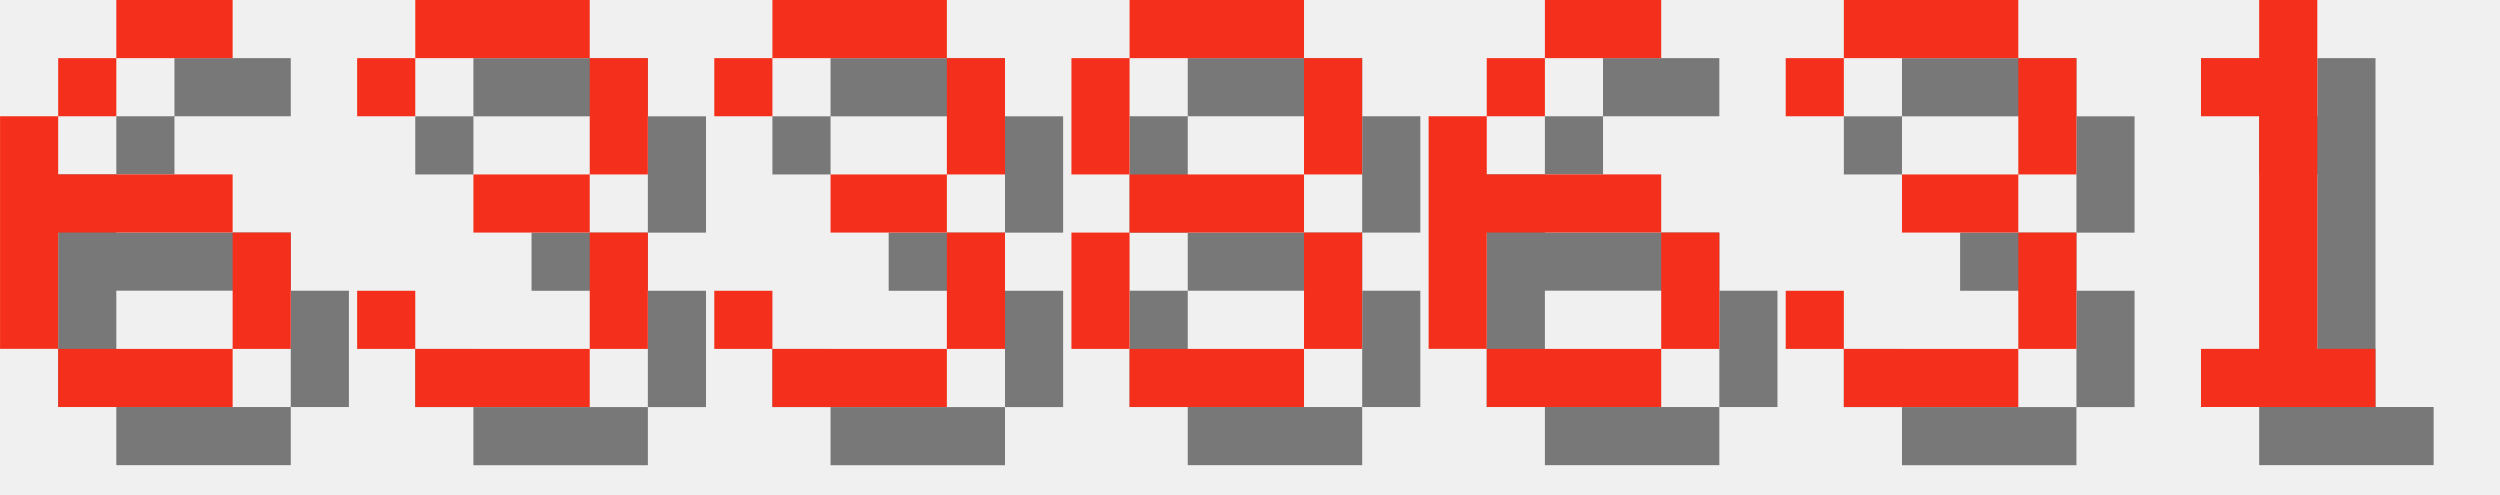
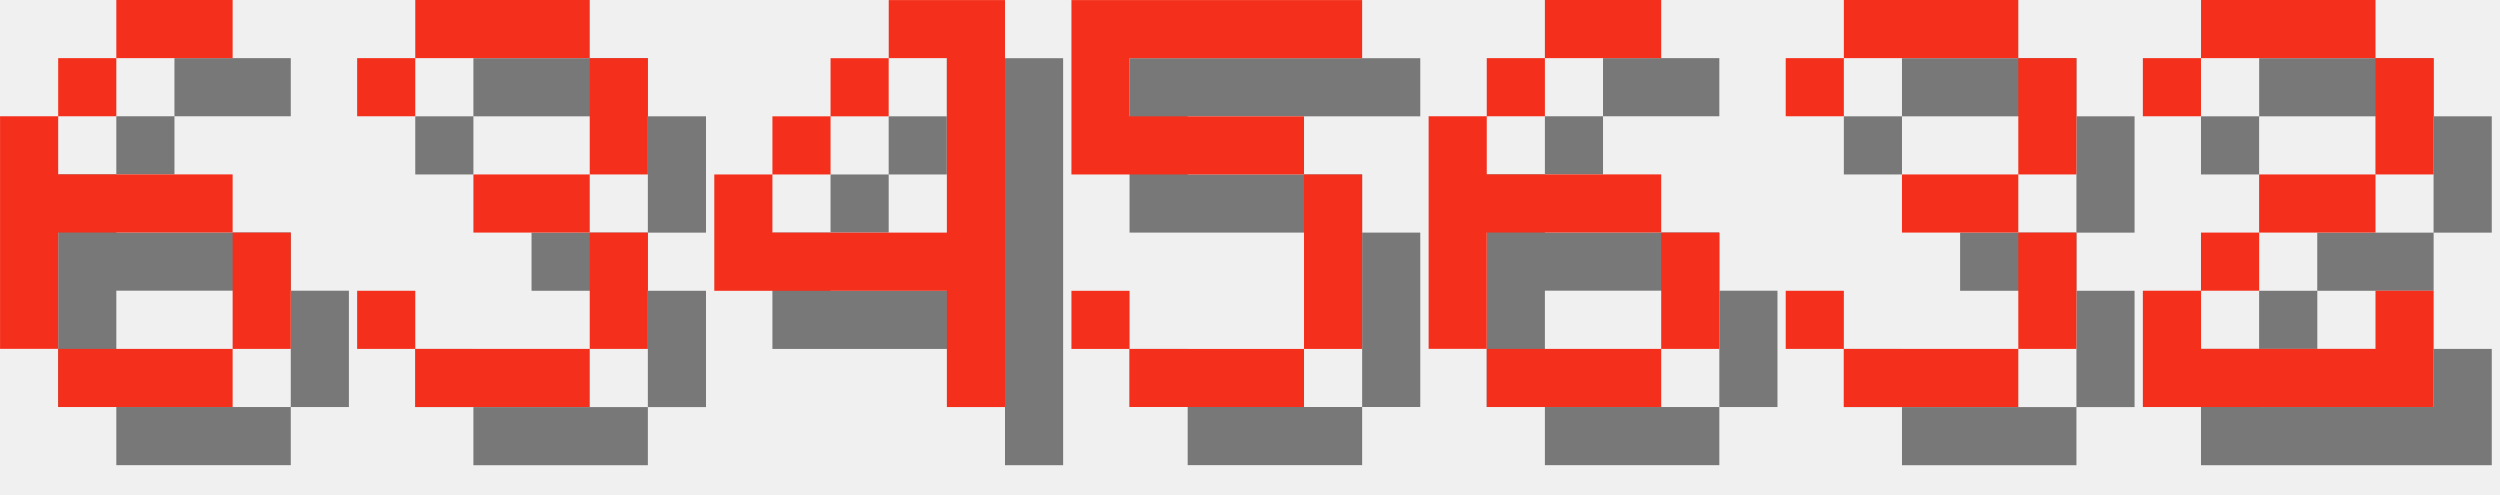
<svg xmlns="http://www.w3.org/2000/svg" version="1.1" width="182.0" height="36">
  <style>
        .text-foreground {
            fill: #F4301C;
        }
        .text-shadow {
            fill: #000000;
            fill-opacity: 0.5;
        }
    </style>
  <g class="digit" id="digit_6" transform="translate(0.0, 0), scale(4)">
    <path id="digit_6_shadow" class="text-shadow" d="m3.175 1.058v1.058h2.117v-1.058h-2.117zm0 1.058h-1.058v1.058h1.058v-1.058zm-1.058 1.058h-1.058v4.233h1.058v-2.117h3.175v-1.058h-3.175v-1.058zm3.175 2.117v2.117h1.058v-2.117h-1.058zm0 2.117h-3.175v1.058h3.175v-1.058z" fill-opacity=".5" style="paint-order:stroke fill markers" />
    <path id="digit_6_fg" class="text-foreground" d="m2.117 0v1.058h2.117v-1.058h-2.117zm0 1.058h-1.058v1.058h1.058v-1.058zm-1.058 1.058h-1.058v4.233h1.058v-2.117h3.175v-1.058h-3.175v-1.058zm3.175 2.117v2.117h1.058v-2.117h-1.058zm0 2.117h-3.175v1.058h3.175v-1.058z" fill="#fff" style="paint-order:stroke fill markers" />
  </g>
  <g class="digit" id="digit_3" transform="translate(26.0, 0), scale(4)">
    <path id="digit_3_shadow" class="text-shadow" d="m1.058 2.117v1.058h1.058v-1.058h3.175v2.117h-2.117v1.058h2.117v2.117h-3.175v-1.058h-1.058v1.058h1.058v1.058h3.175v-1.058h1.058v-2.117h-1.058v-1.058h1.058v-2.117h-1.058v-1.058h-3.175v1.058h-1.058z" fill-opacity=".5" style="paint-order:stroke fill markers" />
    <path id="digit_3_fg" class="text-foreground" d="m0 1.058v1.058h1.058v-1.058h3.175v2.117h-2.117v1.058h2.117v2.117h-3.175v-1.058h-1.058v1.058h1.058v1.058h3.175v-1.058h1.058v-2.117h-1.058v-1.058h1.058v-2.117h-1.058v-1.058h-3.175v1.058h-1.058z" fill="#fff" style="paint-order:stroke fill markers" />
  </g>
-   <g class="digit" id="digit_3" transform="translate(52.0, 0), scale(4)">
-     <path id="digit_3_shadow" class="text-shadow" d="m1.058 2.117v1.058h1.058v-1.058h3.175v2.117h-2.117v1.058h2.117v2.117h-3.175v-1.058h-1.058v1.058h1.058v1.058h3.175v-1.058h1.058v-2.117h-1.058v-1.058h1.058v-2.117h-1.058v-1.058h-3.175v1.058h-1.058z" fill-opacity=".5" style="paint-order:stroke fill markers" />
-     <path id="digit_3_fg" class="text-foreground" d="m0 1.058v1.058h1.058v-1.058h3.175v2.117h-2.117v1.058h2.117v2.117h-3.175v-1.058h-1.058v1.058h1.058v1.058h3.175v-1.058h1.058v-2.117h-1.058v-1.058h1.058v-2.117h-1.058v-1.058h-3.175v1.058h-1.058z" fill="#fff" style="paint-order:stroke fill markers" />
+   <g class="digit" id="digit_4" transform="translate(52.0, 0), scale(4)">
+     <path id="digit_4_shadow" class="text-shadow" d="m4.233 1.058v1.058h1.058v3.175h-3.175v-1.058h-1.058v2.117h4.233v2.117h1.058v-7.408h-2.117zm-2.117 3.175h1.058v-1.058h-1.058v1.058zm1.058-1.058h1.058v-1.058h-1.058v1.058z" fill-opacity=".5" style="paint-order:stroke fill markers" />
+     <path id="digit_4_fg" class="text-foreground" d="m3.175 0v1.058h1.058v3.175h-3.175v-1.058h-1.058v2.117h4.233v2.117h1.058v-7.408h-2.117zm-2.117 3.175h1.058v-1.058h-1.058v1.058zm1.058-1.058h1.058v-1.058h-1.058v1.058z" fill="#fff" style="paint-order:stroke fill markers" />
  </g>
-   <g class="digit" id="digit_8" transform="translate(78.0, 0), scale(4)">
-     <path id="digit_8_shadow" class="text-shadow" d="m2.117 1.058v1.058h3.175v-1.058h-3.175zm3.175 1.058v2.117h1.058v-2.117h-1.058zm0 2.117h-3.175v1.058h3.175v-1.058zm0 1.058v2.117h1.058v-2.117h-1.058zm0 2.117h-3.175v1.058h3.175v-1.058zm-3.175 0v-2.117h-1.058v2.117h1.058zm0-3.175v-2.117h-1.058v2.117h1.058z" fill-opacity=".5" style="paint-order:stroke fill markers" />
-     <path id="digit_8_fg" class="text-foreground" d="m1.058 0v1.058h3.175v-1.058h-3.175zm3.175 1.058v2.117h1.058v-2.117h-1.058zm0 2.117h-3.175v1.058h3.175v-1.058zm0 1.058v2.117h1.058v-2.117h-1.058zm0 2.117h-3.175v1.058h3.175v-1.058zm-3.175 0v-2.117h-1.058v2.117h1.058zm0-3.175v-2.117h-1.058v2.117h1.058z" fill="#fff" style="paint-order:stroke fill markers" />
+   <g class="digit" id="digit_5" transform="translate(78.0, 0), scale(4)">
+     <path id="digit_5_shadow" class="text-shadow" d="m1.058 1.058v3.175h4.233v3.175h-3.175v-1.058h-1.058v1.058h1.058v1.058h3.175v-1.058h1.058v-3.175h-1.058v-1.058h-3.175v-1.058h4.233v-1.058h-5.292z" fill-opacity=".5" style="paint-order:stroke fill markers" />
+     <path id="digit_5_fg" class="text-foreground" d="m0 0v3.175h4.233v3.175h-3.175v-1.058h-1.058v1.058h1.058v1.058h3.175v-1.058h1.058v-3.175h-1.058v-1.058h-3.175v-1.058h4.233v-1.058h-5.292z" fill="#fff" style="paint-order:stroke fill markers" />
  </g>
  <g class="digit" id="digit_6" transform="translate(104.0, 0), scale(4)">
    <path id="digit_6_shadow" class="text-shadow" d="m3.175 1.058v1.058h2.117v-1.058h-2.117zm0 1.058h-1.058v1.058h1.058v-1.058zm-1.058 1.058h-1.058v4.233h1.058v-2.117h3.175v-1.058h-3.175v-1.058zm3.175 2.117v2.117h1.058v-2.117h-1.058zm0 2.117h-3.175v1.058h3.175v-1.058z" fill-opacity=".5" style="paint-order:stroke fill markers" />
    <path id="digit_6_fg" class="text-foreground" d="m2.117 0v1.058h2.117v-1.058h-2.117zm0 1.058h-1.058v1.058h1.058v-1.058zm-1.058 1.058h-1.058v4.233h1.058v-2.117h3.175v-1.058h-3.175v-1.058zm3.175 2.117v2.117h1.058v-2.117h-1.058zm0 2.117h-3.175v1.058h3.175v-1.058z" fill="#fff" style="paint-order:stroke fill markers" />
  </g>
  <g class="digit" id="digit_3" transform="translate(130.0, 0), scale(4)">
    <path id="digit_3_shadow" class="text-shadow" d="m1.058 2.117v1.058h1.058v-1.058h3.175v2.117h-2.117v1.058h2.117v2.117h-3.175v-1.058h-1.058v1.058h1.058v1.058h3.175v-1.058h1.058v-2.117h-1.058v-1.058h1.058v-2.117h-1.058v-1.058h-3.175v1.058h-1.058z" fill-opacity=".5" style="paint-order:stroke fill markers" />
    <path id="digit_3_fg" class="text-foreground" d="m0 1.058v1.058h1.058v-1.058h3.175v2.117h-2.117v1.058h2.117v2.117h-3.175v-1.058h-1.058v1.058h1.058v1.058h3.175v-1.058h1.058v-2.117h-1.058v-1.058h1.058v-2.117h-1.058v-1.058h-3.175v1.058h-1.058z" fill="#fff" style="paint-order:stroke fill markers" />
  </g>
-   <g class="digit" id="digit_1" transform="translate(156.0, 0), scale(4)">
-     <path id="digit_1_shadow" class="text-shadow" d="m2.117 2.117v1.058h1.058v4.233h-1.058v1.058h3.175v-1.058h-1.058v-6.35h-1.058v1.058h-1.058z" fill-opacity=".5" style="paint-order:stroke fill markers" />
-     <path id="digit_1_fg" class="text-foreground" d="m1.058 1.058v1.058h1.058v4.233h-1.058v1.058h3.175v-1.058h-1.058v-6.35h-1.058v1.058h-1.058z" fill="#fff" style="paint-order:stroke fill markers" />
+   <g class="digit" id="digit_2" transform="translate(156.0, 0), scale(4)">
+     <path id="digit_2_shadow" class="text-shadow" d="m1.058 2.117v1.058h1.058v-1.058h3.175v2.117h-2.117v1.058h-1.058v1.058h-1.058v2.117h5.292v-2.117h-1.058v1.058h-3.175v-1.058h1.058v-1.058h2.117v-1.058h1.058v-2.117h-1.058v-1.058h-3.175v1.058h-1.058z" fill-opacity=".5" style="paint-order:stroke fill markers" />
+     <path id="digit_2_fg" class="text-foreground" d="m0 1.058v1.058h1.058v-1.058h3.175v2.117h-2.117v1.058h-1.058v1.058h-1.058v2.117h5.292v-2.117h-1.058v1.058h-3.175v-1.058h1.058v-1.058h2.117v-1.058h1.058v-2.117h-1.058v-1.058h-3.175v1.058h-1.058z" fill="#fff" style="paint-order:stroke fill markers" />
  </g>
</svg>
